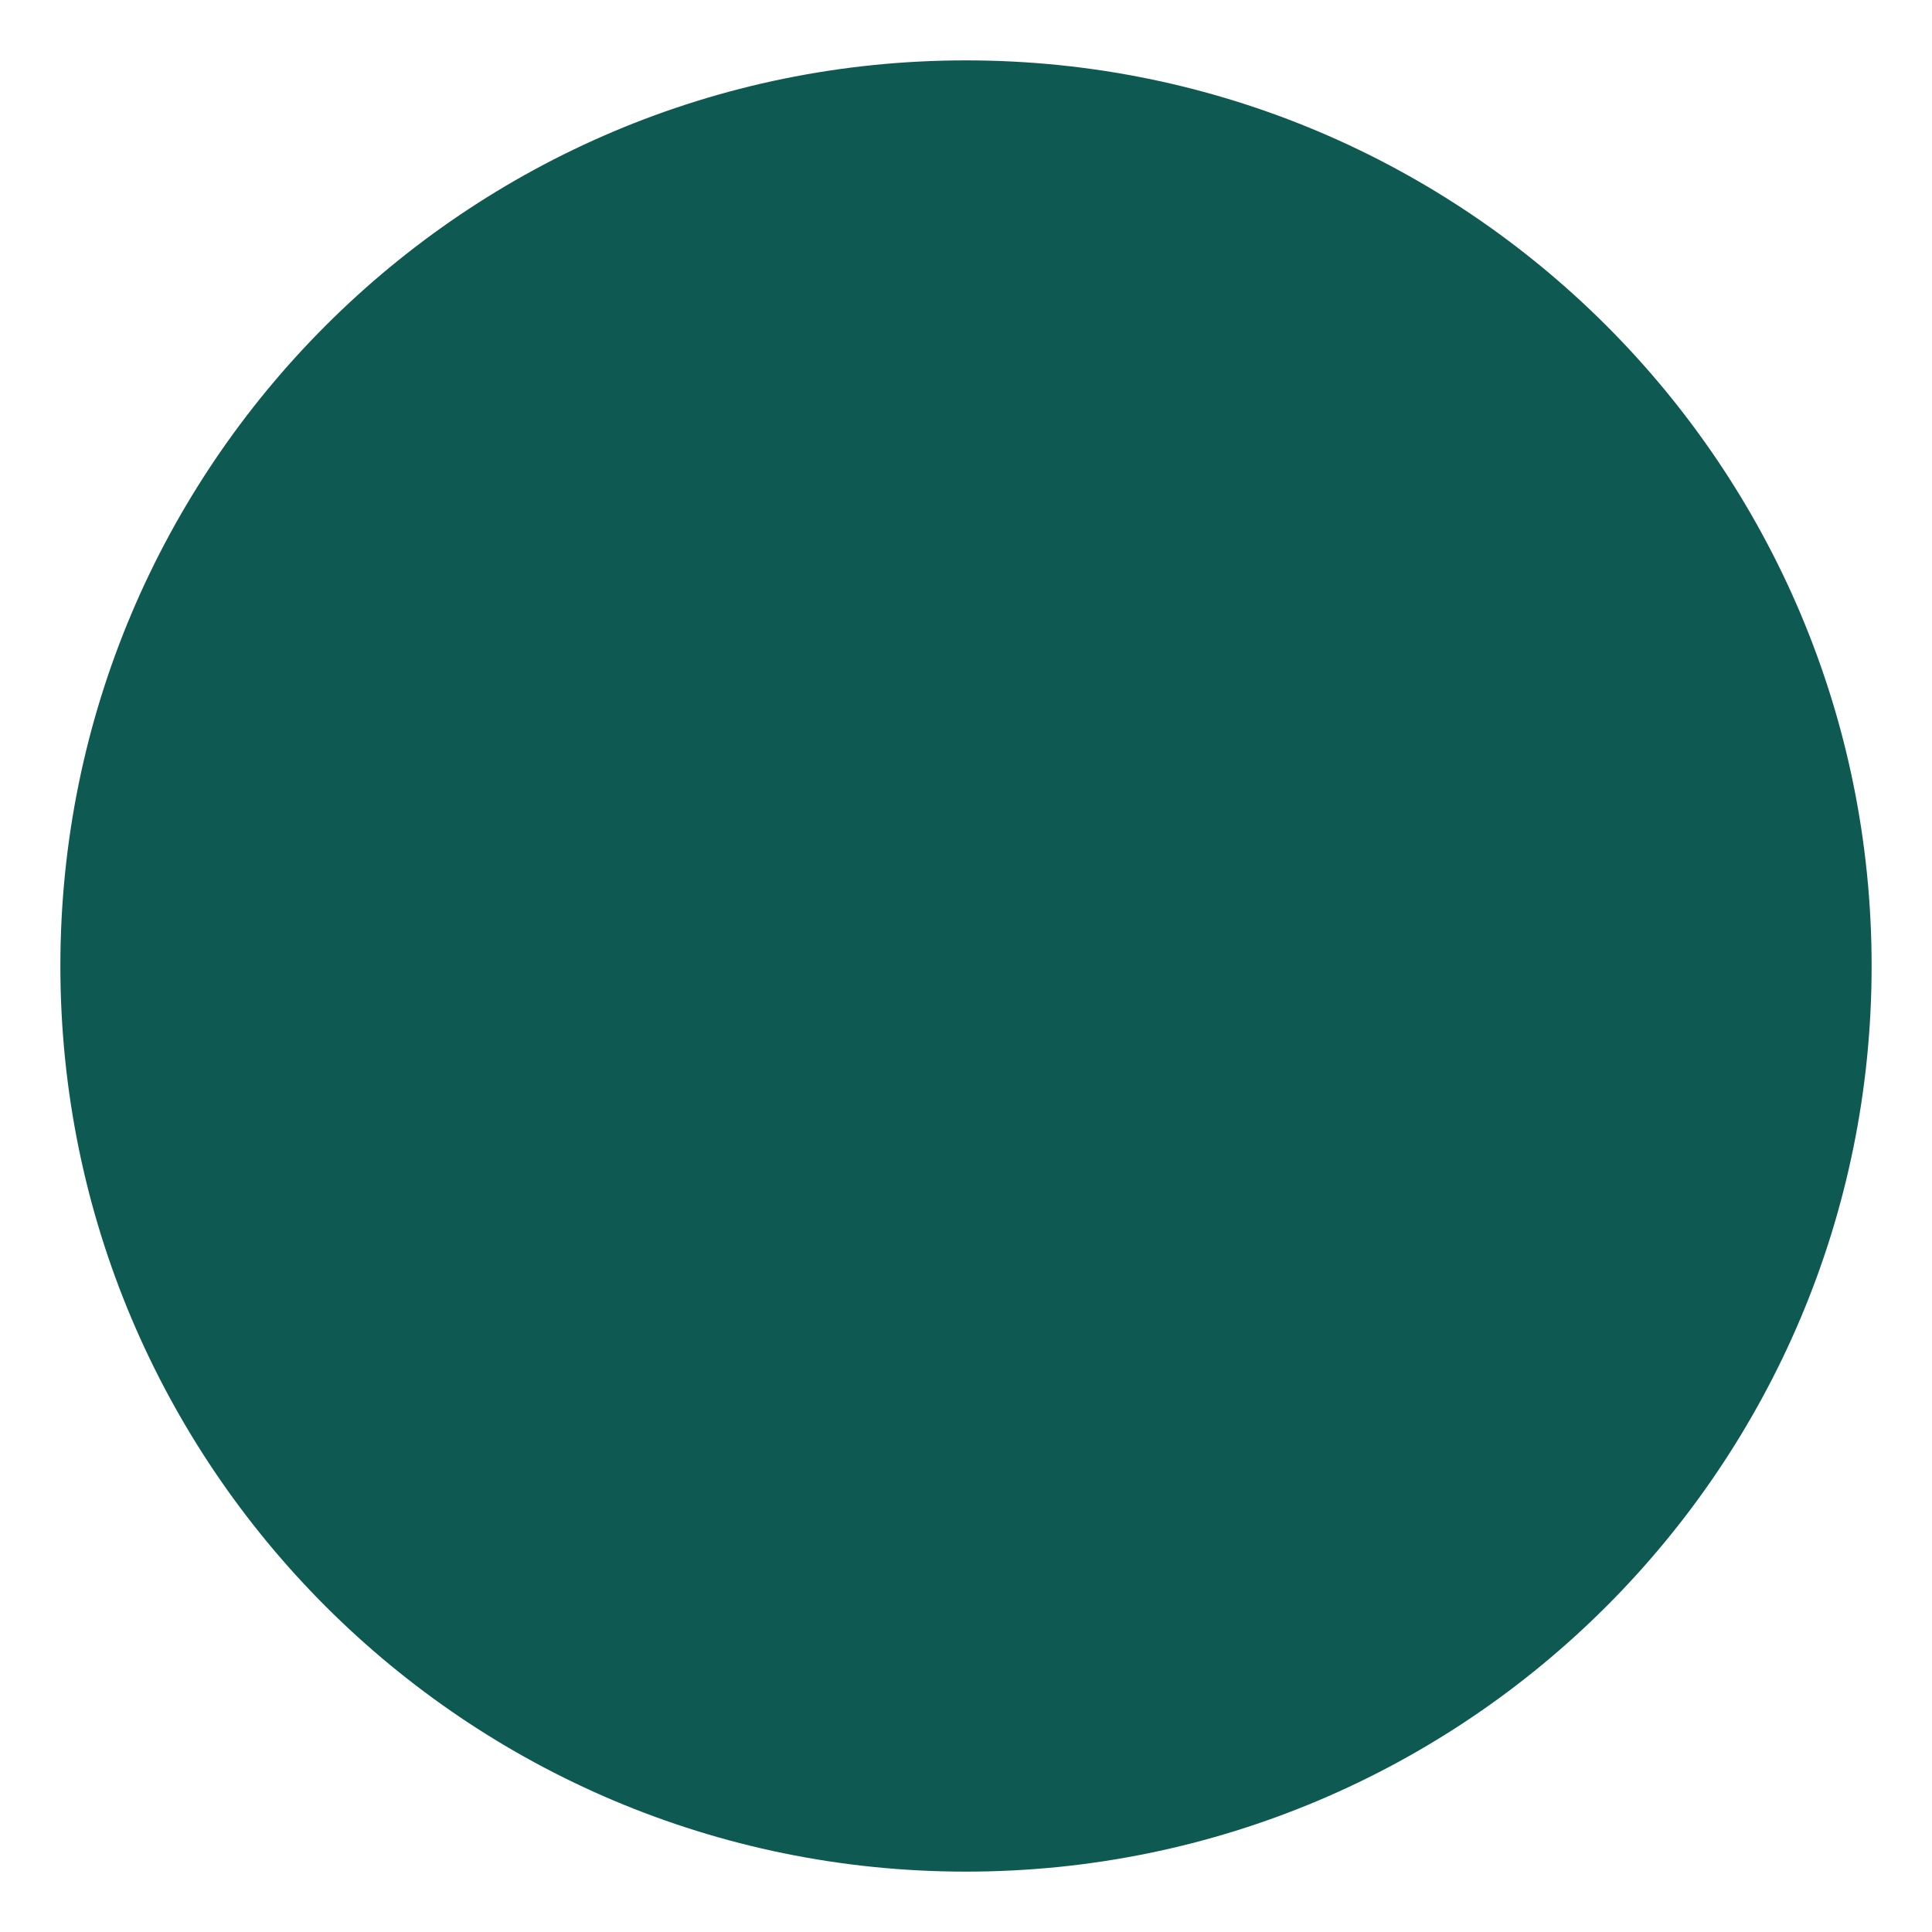
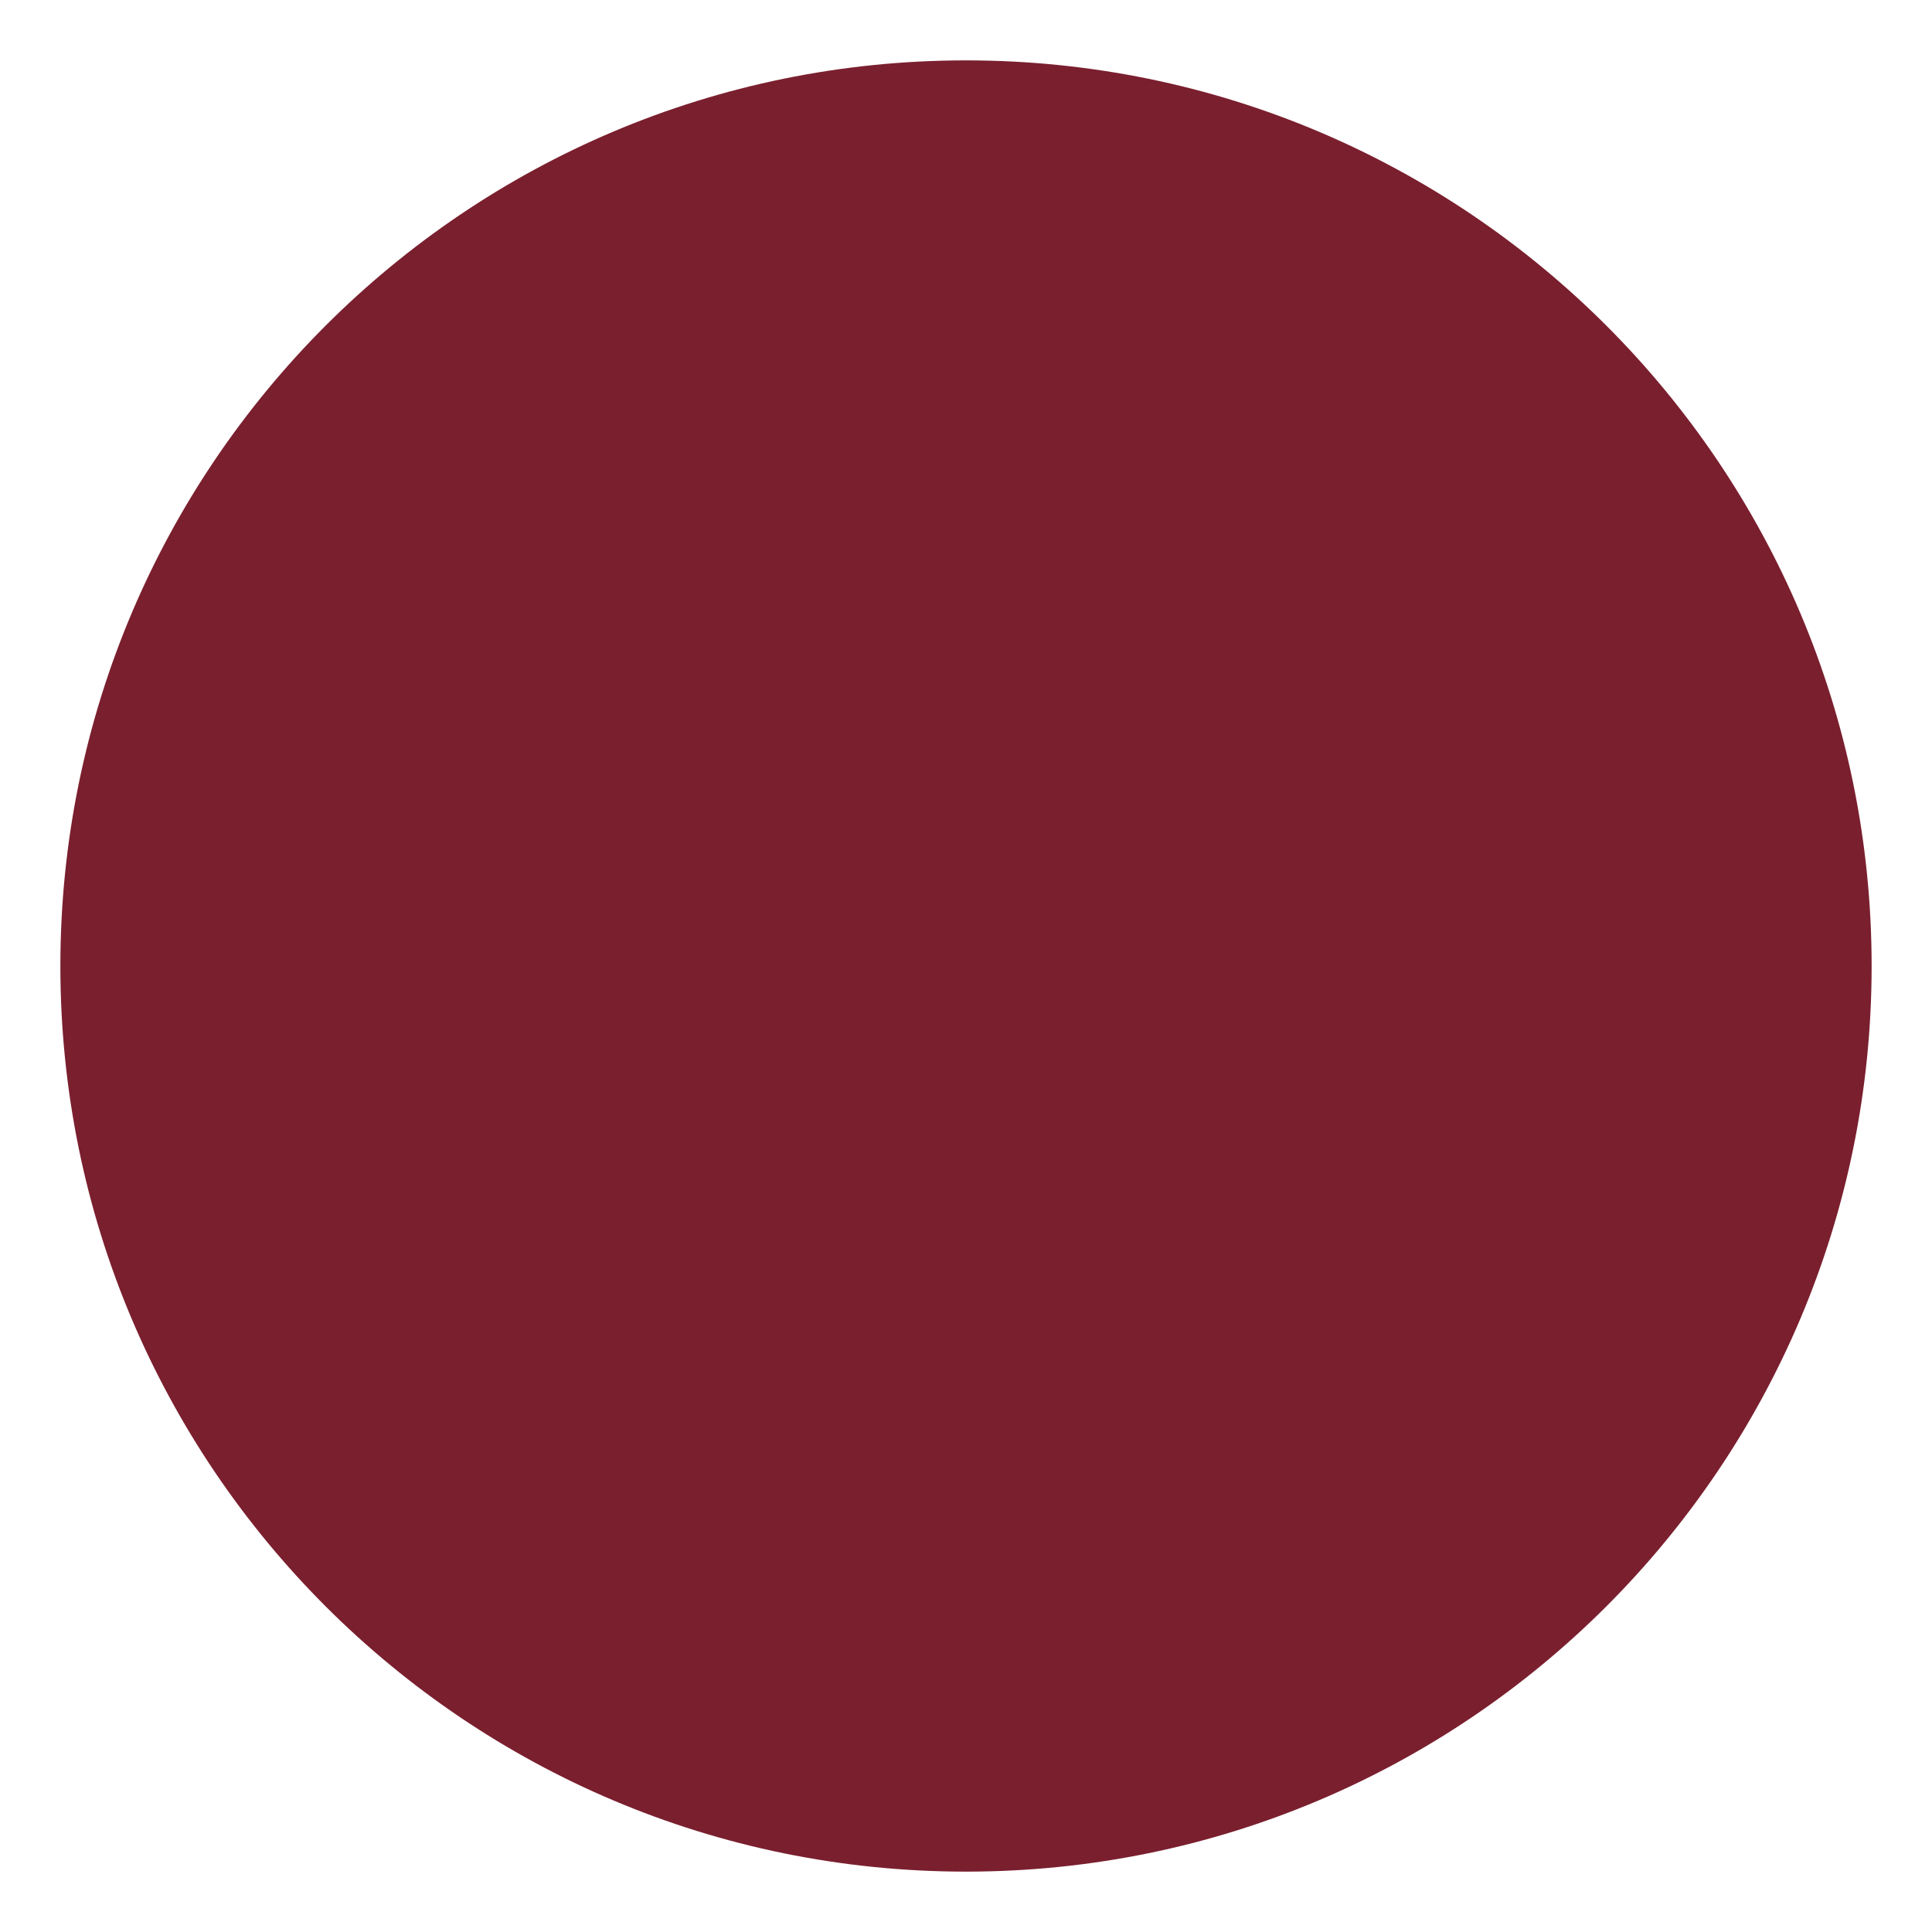
<svg xmlns="http://www.w3.org/2000/svg" viewBox="0 0 32 32">
-   <circle cx="16" cy="16" r="15" fill="#0e5a52" />
+   <circle cx="16" cy="16" r="15" fill="#7a1f2e" />
</svg>
